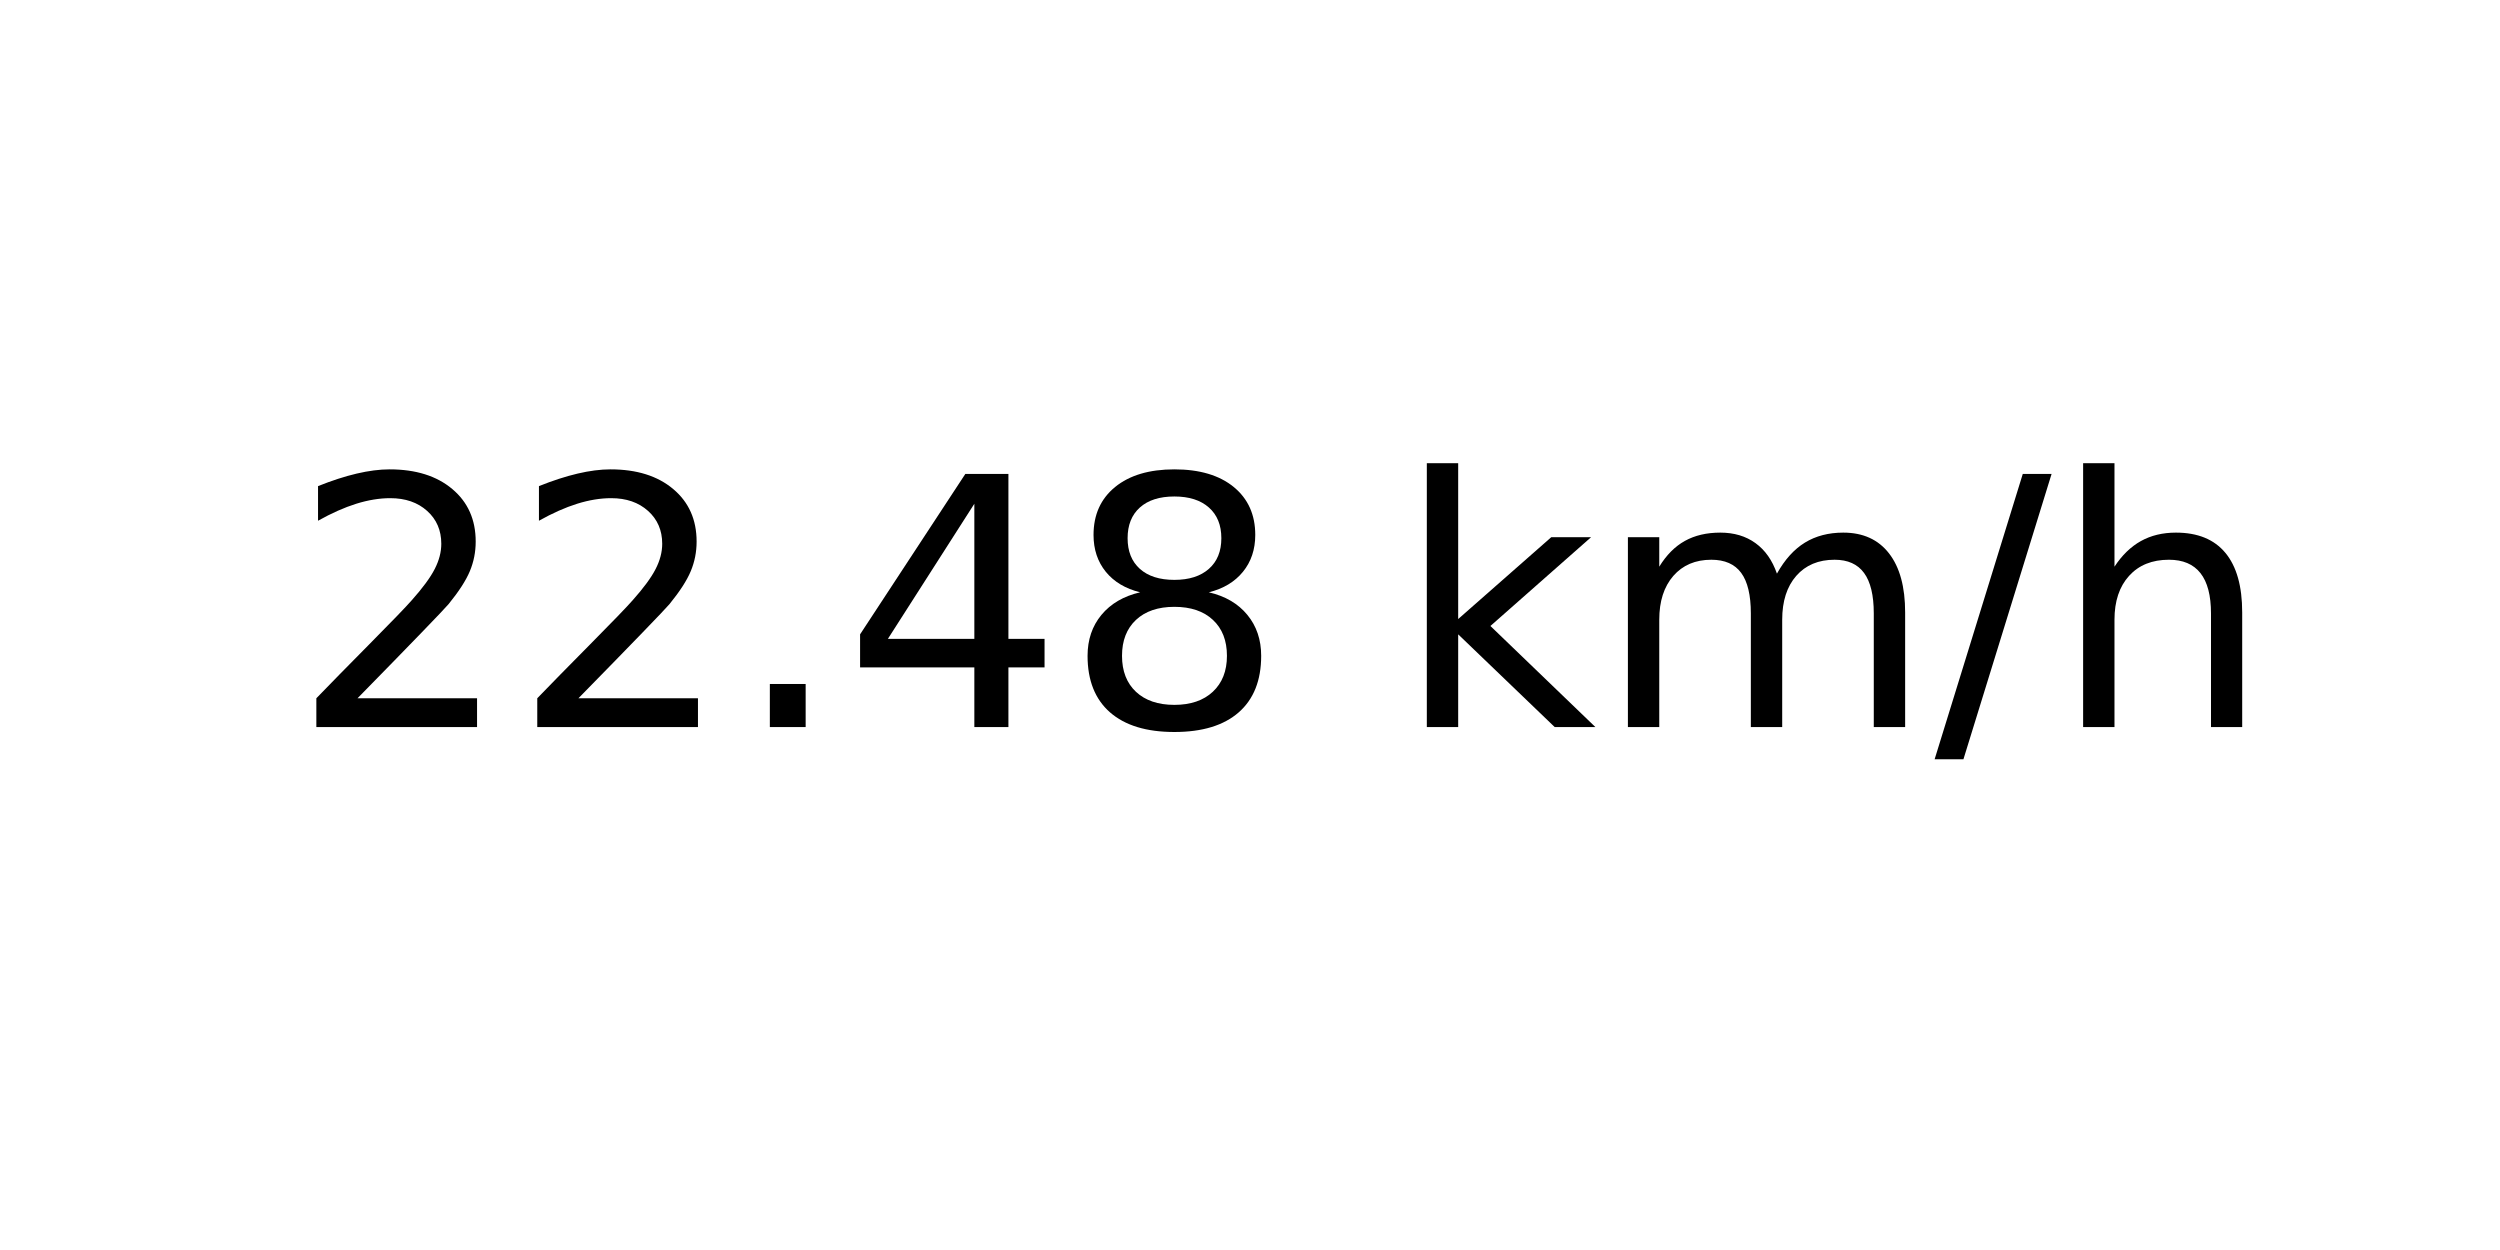
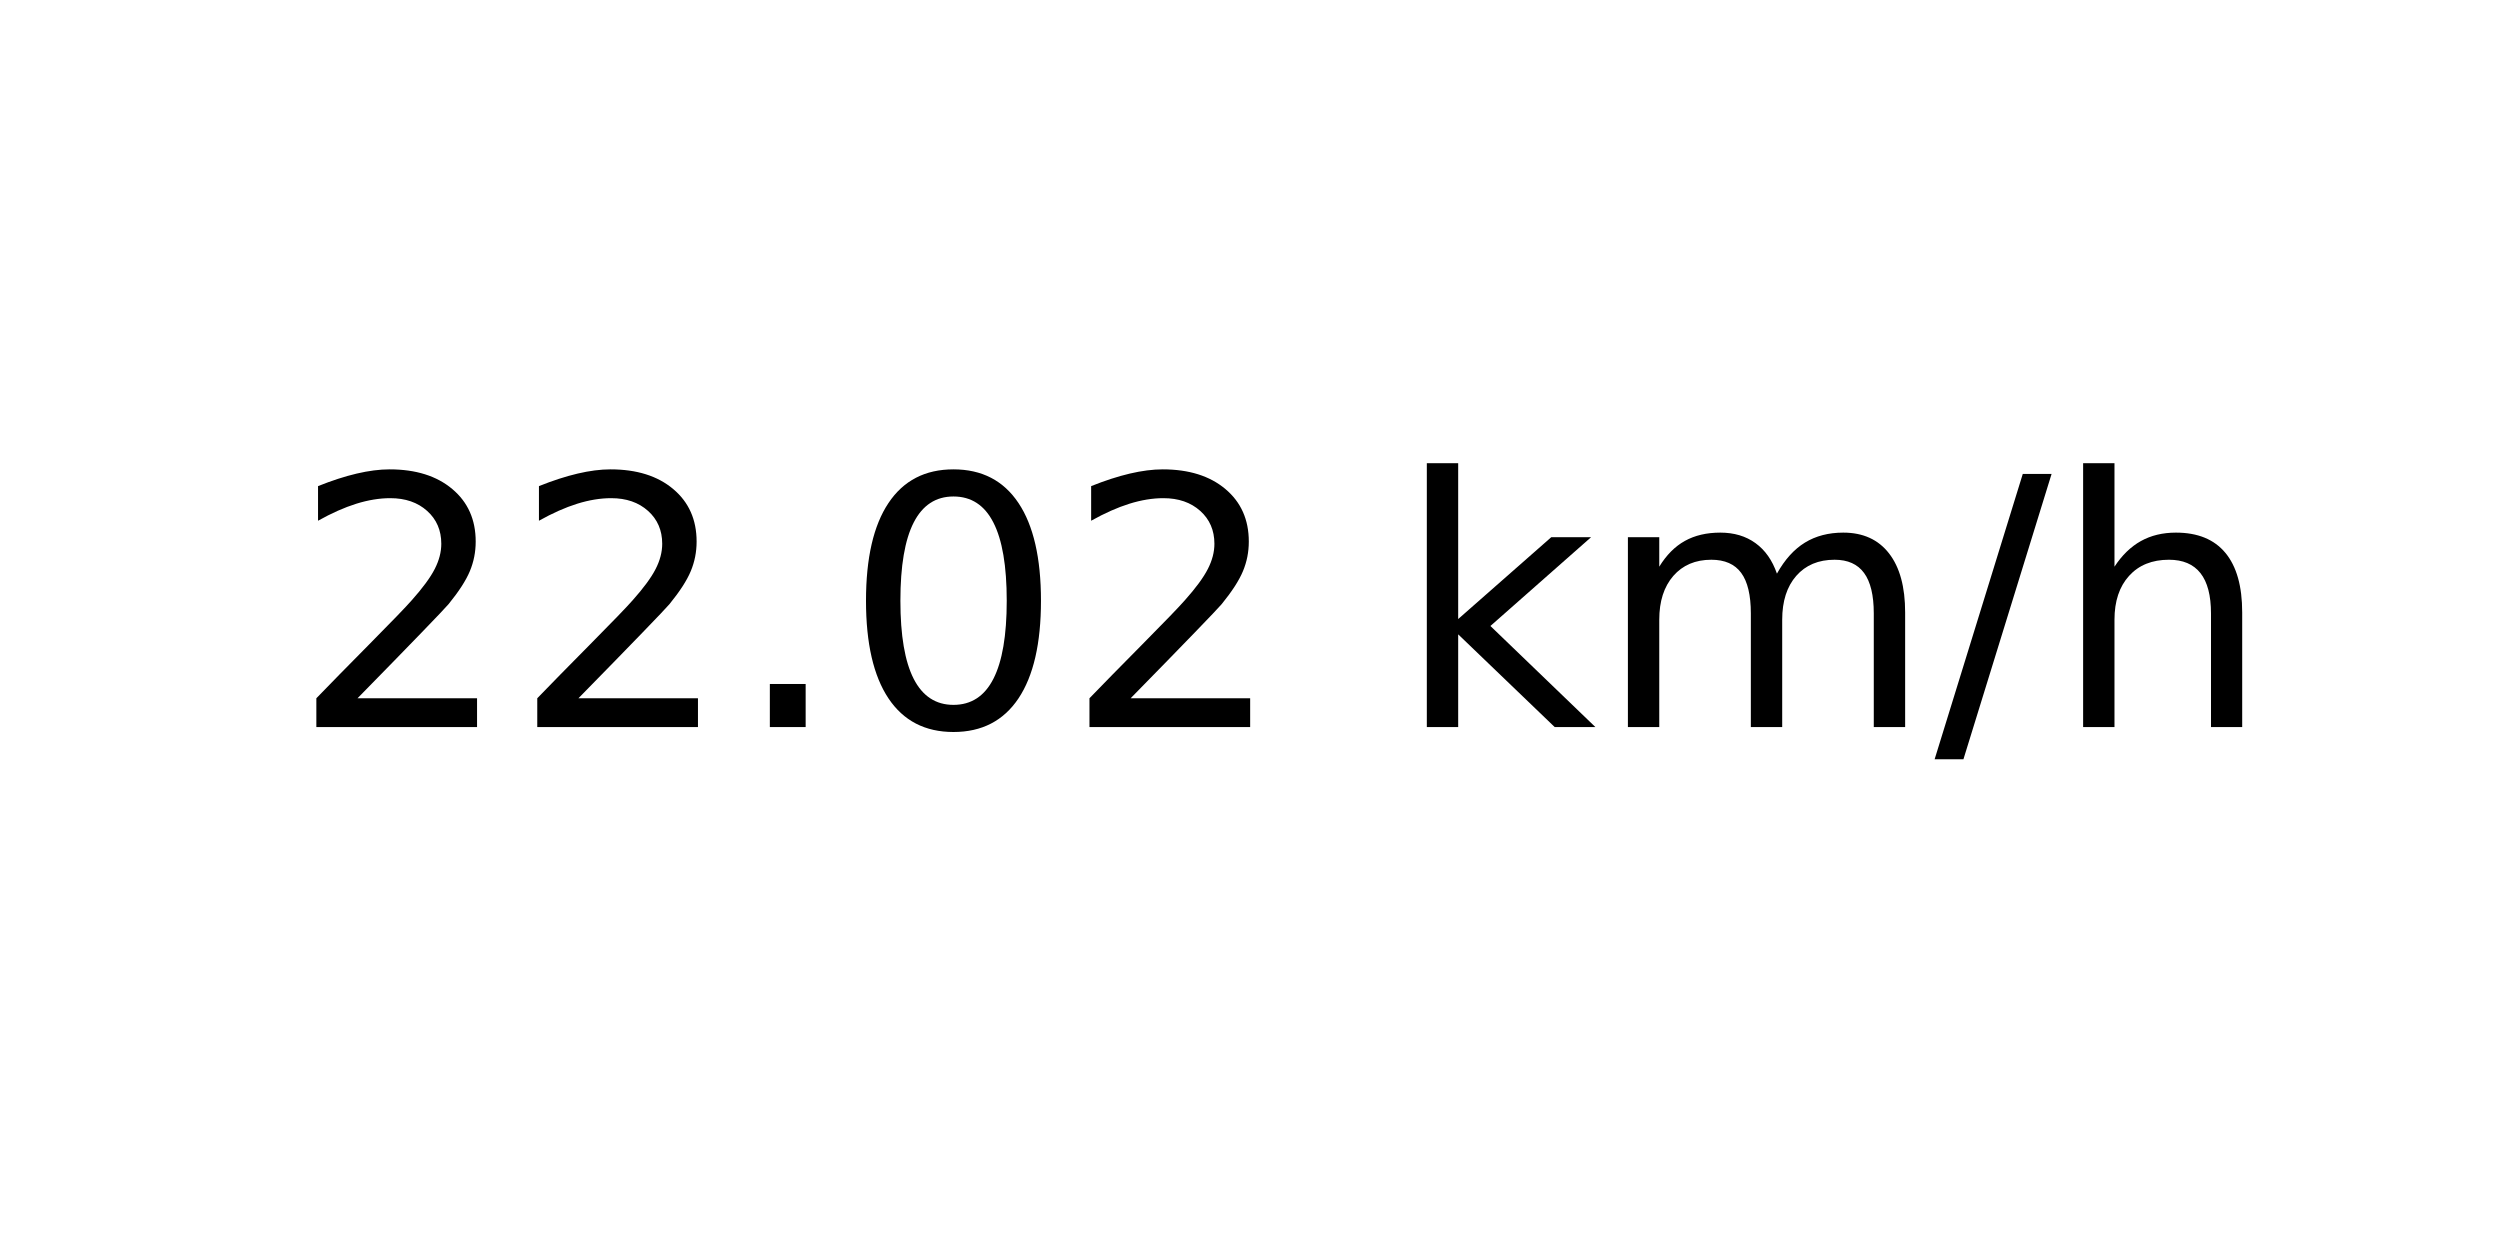
<svg xmlns="http://www.w3.org/2000/svg" xmlns:xlink="http://www.w3.org/1999/xlink" width="72pt" height="36pt" viewBox="0 0 72 36" version="1.1">
  <defs>
    <style type="text/css">*{stroke-linejoin: round; stroke-linecap: butt}</style>
  </defs>
  <g id="figure_1">
    <g id="axes_1">
      <g id="text_1">
        <g transform="translate(8.378125 20.93937) scale(0.1 -0.1)">
          <defs>
            <path id="DejaVuSans-32" d="M 1228 531  L 3431 531  L 3431 0  L 469 0  L 469 531  Q 828 903 1448 1529  Q 2069 2156 2228 2338  Q 2531 2678 2651 2914  Q 2772 3150 2772 3378  Q 2772 3750 2511 3984  Q 2250 4219 1831 4219  Q 1534 4219 1204 4116  Q 875 4013 500 3803  L 500 4441  Q 881 4594 1212 4672  Q 1544 4750 1819 4750  Q 2544 4750 2975 4387  Q 3406 4025 3406 3419  Q 3406 3131 3298 2873  Q 3191 2616 2906 2266  Q 2828 2175 2409 1742  Q 1991 1309 1228 531  z " transform="scale(0.015625)" />
            <path id="DejaVuSans-2e" d="M 684 794  L 1344 794  L 1344 0  L 684 0  L 684 794  z " transform="scale(0.015625)" />
-             <path id="DejaVuSans-34" d="M 2419 4116  L 825 1625  L 2419 1625  L 2419 4116  z M 2253 4666  L 3047 4666  L 3047 1625  L 3713 1625  L 3713 1100  L 3047 1100  L 3047 0  L 2419 0  L 2419 1100  L 313 1100  L 313 1709  L 2253 4666  z " transform="scale(0.015625)" />
-             <path id="DejaVuSans-38" d="M 2034 2216  Q 1584 2216 1326 1975  Q 1069 1734 1069 1313  Q 1069 891 1326 650  Q 1584 409 2034 409  Q 2484 409 2743 651  Q 3003 894 3003 1313  Q 3003 1734 2745 1975  Q 2488 2216 2034 2216  z M 1403 2484  Q 997 2584 770 2862  Q 544 3141 544 3541  Q 544 4100 942 4425  Q 1341 4750 2034 4750  Q 2731 4750 3128 4425  Q 3525 4100 3525 3541  Q 3525 3141 3298 2862  Q 3072 2584 2669 2484  Q 3125 2378 3379 2068  Q 3634 1759 3634 1313  Q 3634 634 3220 271  Q 2806 -91 2034 -91  Q 1263 -91 848 271  Q 434 634 434 1313  Q 434 1759 690 2068  Q 947 2378 1403 2484  z M 1172 3481  Q 1172 3119 1398 2916  Q 1625 2713 2034 2713  Q 2441 2713 2670 2916  Q 2900 3119 2900 3481  Q 2900 3844 2670 4047  Q 2441 4250 2034 4250  Q 1625 4250 1398 4047  Q 1172 3844 1172 3481  z " transform="scale(0.015625)" />
+             <path id="DejaVuSans-30" d="M 2034 4250  Q 1547 4250 1301 3770  Q 1056 3291 1056 2328  Q 1056 1369 1301 889  Q 1547 409 2034 409  Q 2525 409 2770 889  Q 3016 1369 3016 2328  Q 3016 3291 2770 3770  Q 2525 4250 2034 4250  z M 2034 4750  Q 2819 4750 3233 4129  Q 3647 3509 3647 2328  Q 3647 1150 3233 529  Q 2819 -91 2034 -91  Q 1250 -91 836 529  Q 422 1150 422 2328  Q 422 3509 836 4129  Q 1250 4750 2034 4750  z " transform="scale(0.015625)" />
            <path id="DejaVuSans-20" transform="scale(0.015625)" />
            <path id="DejaVuSans-6b" d="M 581 4863  L 1159 4863  L 1159 1991  L 2875 3500  L 3609 3500  L 1753 1863  L 3688 0  L 2938 0  L 1159 1709  L 1159 0  L 581 0  L 581 4863  z " transform="scale(0.015625)" />
            <path id="DejaVuSans-6d" d="M 3328 2828  Q 3544 3216 3844 3400  Q 4144 3584 4550 3584  Q 5097 3584 5394 3201  Q 5691 2819 5691 2113  L 5691 0  L 5113 0  L 5113 2094  Q 5113 2597 4934 2840  Q 4756 3084 4391 3084  Q 3944 3084 3684 2787  Q 3425 2491 3425 1978  L 3425 0  L 2847 0  L 2847 2094  Q 2847 2600 2669 2842  Q 2491 3084 2119 3084  Q 1678 3084 1418 2786  Q 1159 2488 1159 1978  L 1159 0  L 581 0  L 581 3500  L 1159 3500  L 1159 2956  Q 1356 3278 1631 3431  Q 1906 3584 2284 3584  Q 2666 3584 2933 3390  Q 3200 3197 3328 2828  z " transform="scale(0.015625)" />
            <path id="DejaVuSans-2f" d="M 1625 4666  L 2156 4666  L 531 -594  L 0 -594  L 1625 4666  z " transform="scale(0.015625)" />
            <path id="DejaVuSans-68" d="M 3513 2113  L 3513 0  L 2938 0  L 2938 2094  Q 2938 2591 2744 2837  Q 2550 3084 2163 3084  Q 1697 3084 1428 2787  Q 1159 2491 1159 1978  L 1159 0  L 581 0  L 581 4863  L 1159 4863  L 1159 2956  Q 1366 3272 1645 3428  Q 1925 3584 2291 3584  Q 2894 3584 3203 3211  Q 3513 2838 3513 2113  z " transform="scale(0.015625)" />
          </defs>
          <use xlink:href="#DejaVuSans-32" />
          <use xlink:href="#DejaVuSans-32" x="63.623" />
          <use xlink:href="#DejaVuSans-2e" x="127.246" />
-           <use xlink:href="#DejaVuSans-34" x="159.033" />
-           <use xlink:href="#DejaVuSans-38" x="222.656" />
+           <use xlink:href="#DejaVuSans-30" x="159.033" />
+           <use xlink:href="#DejaVuSans-32" x="222.656" />
          <use xlink:href="#DejaVuSans-20" x="286.279" />
          <use xlink:href="#DejaVuSans-6b" x="318.066" />
          <use xlink:href="#DejaVuSans-6d" x="375.977" />
          <use xlink:href="#DejaVuSans-2f" x="473.389" />
          <use xlink:href="#DejaVuSans-68" x="507.08" />
        </g>
      </g>
    </g>
  </g>
</svg>
